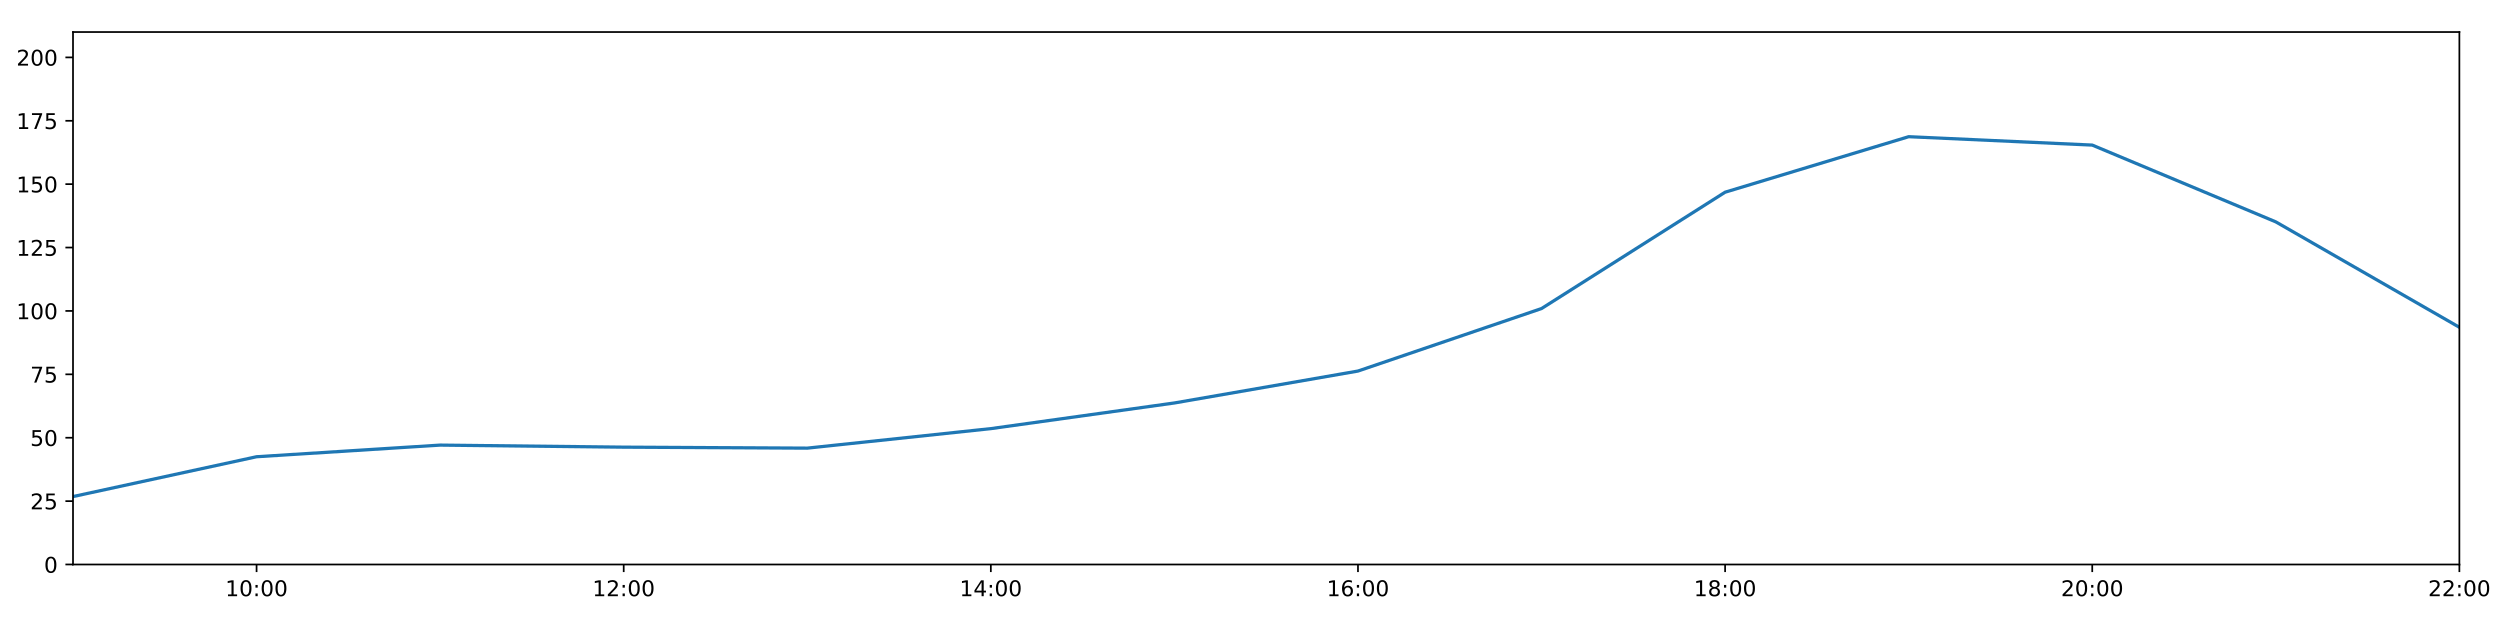
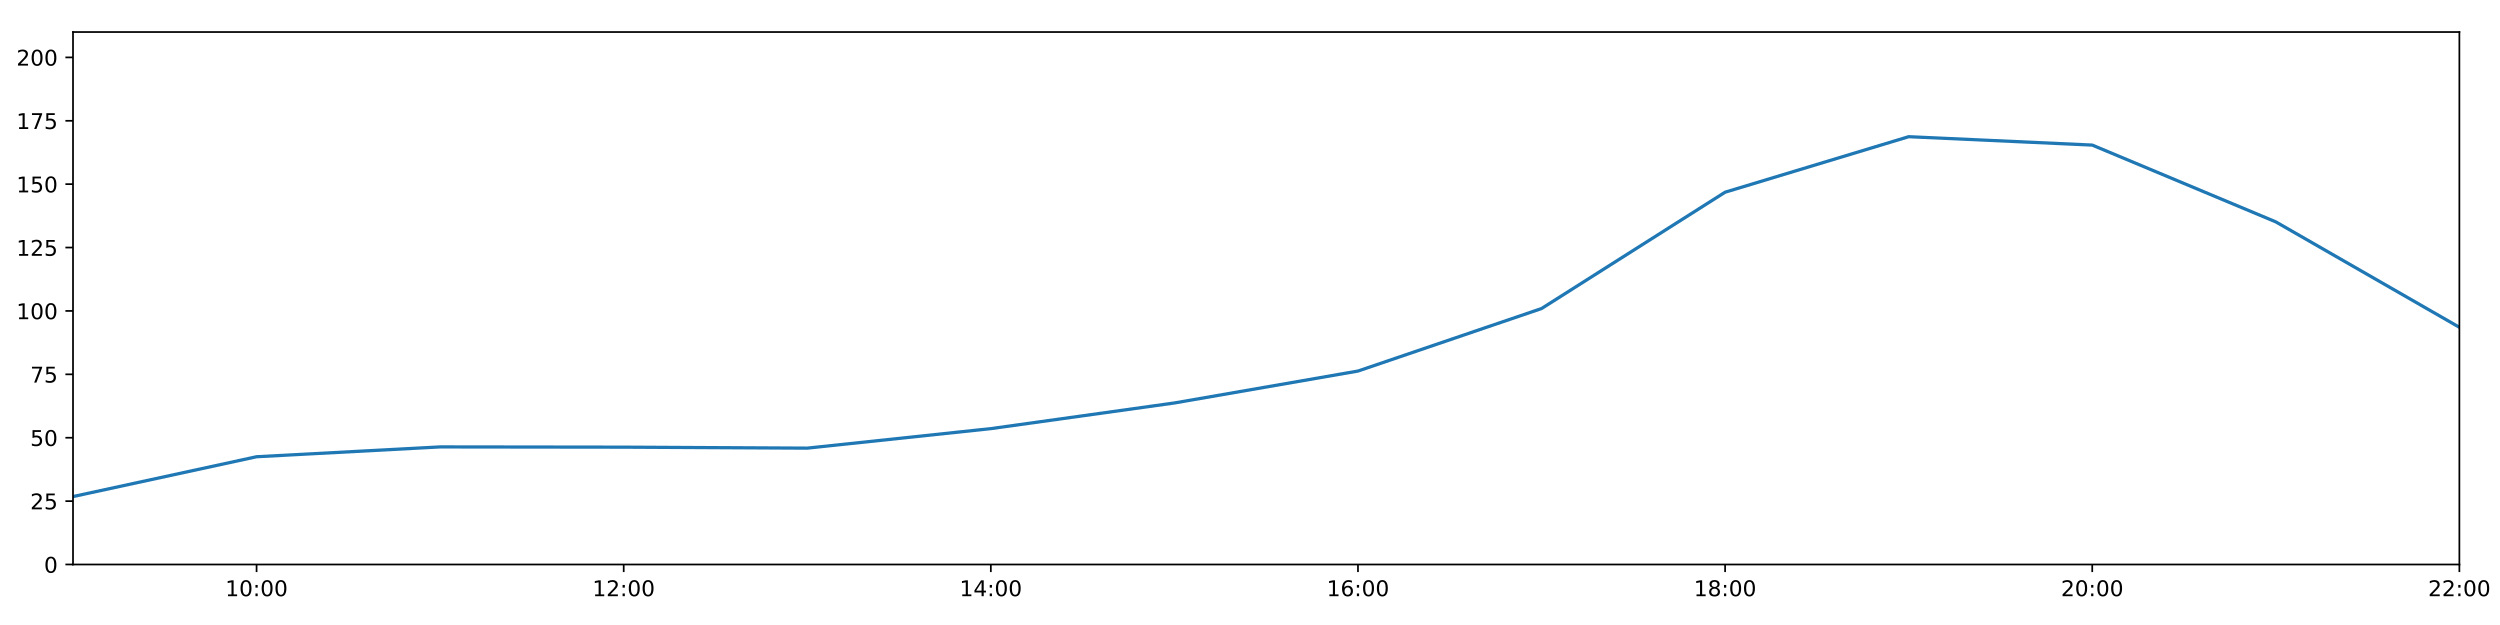
<svg xmlns="http://www.w3.org/2000/svg" xmlns:xlink="http://www.w3.org/1999/xlink" height="288pt" version="1.1" viewBox="0 0 1152 288" width="1152pt">
  <defs>
    <style type="text/css">
*{stroke-linecap:butt;stroke-linejoin:round;}
  </style>
  </defs>
  <g id="figure_1">
    <g id="patch_1">
      <path d="M 0 288  L 1152 288  L 1152 0  L 0 0  z " style="fill:#ffffff;" />
    </g>
    <g id="axes_1">
      <g id="patch_2">
        <path d="M 33.64 260.12  L 1133.28 260.12  L 1133.28 14.76  L 33.64 14.76  z " style="fill:#ffffff;" />
      </g>
      <g id="matplotlib.axis_1">
        <g id="xtick_1">
          <g id="line2d_1">
            <defs>
-               <path d="M 0 0  L 0 3.5  " id="m93b0bec1ba" style="stroke:#000000;stroke-width:0.8;" />
-             </defs>
-             <g>
-               <use style="stroke:#000000;stroke-width:0.8;" x="118.228" xlink:href="#m93b0bec1ba" y="260.12" />
+               <path d="M 0 0  L 0 3.5  " id="m9a15a11475" style="stroke:#000000;stroke-width:0.8;" />
+             </defs>
+             <g>
+               <use style="stroke:#000000;stroke-width:0.8;" x="118.228" xlink:href="#m9a15a11475" y="260.12" />
            </g>
          </g>
          <g id="text_1">
            <defs>
              <path d="M 12.406 8.297  L 28.516 8.297  L 28.516 63.922  L 10.984 60.406  L 10.984 69.391  L 28.422 72.906  L 38.281 72.906  L 38.281 8.297  L 54.391 8.297  L 54.391 0  L 12.406 0  z " id="DejaVuSans-49" />
              <path d="M 31.781 66.406  Q 24.172 66.406 20.328 58.906  Q 16.5 51.422 16.5 36.375  Q 16.5 21.391 20.328 13.891  Q 24.172 6.391 31.781 6.391  Q 39.453 6.391 43.281 13.891  Q 47.125 21.391 47.125 36.375  Q 47.125 51.422 43.281 58.906  Q 39.453 66.406 31.781 66.406  z M 31.781 74.219  Q 44.047 74.219 50.516 64.516  Q 56.984 54.828 56.984 36.375  Q 56.984 17.969 50.516 8.266  Q 44.047 -1.422 31.781 -1.422  Q 19.531 -1.422 13.062 8.266  Q 6.594 17.969 6.594 36.375  Q 6.594 54.828 13.062 64.516  Q 19.531 74.219 31.781 74.219  z " id="DejaVuSans-48" />
              <path d="M 11.719 12.406  L 22.016 12.406  L 22.016 0  L 11.719 0  z M 11.719 51.703  L 22.016 51.703  L 22.016 39.312  L 11.719 39.312  z " id="DejaVuSans-58" />
            </defs>
            <g transform="translate(103.8183 274.7184)scale(0.1 -0.1)">
              <use xlink:href="#DejaVuSans-49" />
              <use x="63.623" xlink:href="#DejaVuSans-48" />
              <use x="127.246" xlink:href="#DejaVuSans-58" />
              <use x="160.938" xlink:href="#DejaVuSans-48" />
              <use x="224.561" xlink:href="#DejaVuSans-48" />
            </g>
          </g>
        </g>
        <g id="xtick_2">
          <g id="line2d_2">
            <g>
-               <use style="stroke:#000000;stroke-width:0.8;" x="287.403" xlink:href="#m93b0bec1ba" y="260.12" />
+               <use style="stroke:#000000;stroke-width:0.8;" x="287.403" xlink:href="#m9a15a11475" y="260.12" />
            </g>
          </g>
          <g id="text_2">
            <defs>
              <path d="M 19.188 8.297  L 53.609 8.297  L 53.609 0  L 7.328 0  L 7.328 8.297  Q 12.938 14.109 22.625 23.891  Q 32.328 33.688 34.812 36.531  Q 39.547 41.844 41.422 45.531  Q 43.312 49.219 43.312 52.781  Q 43.312 58.594 39.234 62.25  Q 35.156 65.922 28.609 65.922  Q 23.969 65.922 18.812 64.312  Q 13.672 62.703 7.812 59.422  L 7.812 69.391  Q 13.766 71.781 18.938 73  Q 24.125 74.219 28.422 74.219  Q 39.75 74.219 46.484 68.547  Q 53.219 62.891 53.219 53.422  Q 53.219 48.922 51.531 44.891  Q 49.859 40.875 45.406 35.406  Q 44.188 33.984 37.641 27.219  Q 31.109 20.453 19.188 8.297  z " id="DejaVuSans-50" />
            </defs>
            <g transform="translate(272.9937 274.7184)scale(0.1 -0.1)">
              <use xlink:href="#DejaVuSans-49" />
              <use x="63.623" xlink:href="#DejaVuSans-50" />
              <use x="127.246" xlink:href="#DejaVuSans-58" />
              <use x="160.938" xlink:href="#DejaVuSans-48" />
              <use x="224.561" xlink:href="#DejaVuSans-48" />
            </g>
          </g>
        </g>
        <g id="xtick_3">
          <g id="line2d_3">
            <g>
-               <use style="stroke:#000000;stroke-width:0.8;" x="456.578" xlink:href="#m93b0bec1ba" y="260.12" />
+               <use style="stroke:#000000;stroke-width:0.8;" x="456.578" xlink:href="#m9a15a11475" y="260.12" />
            </g>
          </g>
          <g id="text_3">
            <defs>
              <path d="M 37.797 64.312  L 12.891 25.391  L 37.797 25.391  z M 35.203 72.906  L 47.609 72.906  L 47.609 25.391  L 58.016 25.391  L 58.016 17.188  L 47.609 17.188  L 47.609 0  L 37.797 0  L 37.797 17.188  L 4.891 17.188  L 4.891 26.703  z " id="DejaVuSans-52" />
            </defs>
            <g transform="translate(442.1691 274.7184)scale(0.1 -0.1)">
              <use xlink:href="#DejaVuSans-49" />
              <use x="63.623" xlink:href="#DejaVuSans-52" />
              <use x="127.246" xlink:href="#DejaVuSans-58" />
              <use x="160.938" xlink:href="#DejaVuSans-48" />
              <use x="224.561" xlink:href="#DejaVuSans-48" />
            </g>
          </g>
        </g>
        <g id="xtick_4">
          <g id="line2d_4">
            <g>
-               <use style="stroke:#000000;stroke-width:0.8;" x="625.754" xlink:href="#m93b0bec1ba" y="260.12" />
+               <use style="stroke:#000000;stroke-width:0.8;" x="625.754" xlink:href="#m9a15a11475" y="260.12" />
            </g>
          </g>
          <g id="text_4">
            <defs>
              <path d="M 33.016 40.375  Q 26.375 40.375 22.484 35.828  Q 18.609 31.297 18.609 23.391  Q 18.609 15.531 22.484 10.953  Q 26.375 6.391 33.016 6.391  Q 39.656 6.391 43.531 10.953  Q 47.406 15.531 47.406 23.391  Q 47.406 31.297 43.531 35.828  Q 39.656 40.375 33.016 40.375  z M 52.594 71.297  L 52.594 62.312  Q 48.875 64.062 45.094 64.984  Q 41.312 65.922 37.594 65.922  Q 27.828 65.922 22.672 59.328  Q 17.531 52.734 16.797 39.406  Q 19.672 43.656 24.016 45.922  Q 28.375 48.188 33.594 48.188  Q 44.578 48.188 50.953 41.516  Q 57.328 34.859 57.328 23.391  Q 57.328 12.156 50.688 5.359  Q 44.047 -1.422 33.016 -1.422  Q 20.359 -1.422 13.672 8.266  Q 6.984 17.969 6.984 36.375  Q 6.984 53.656 15.188 63.938  Q 23.391 74.219 37.203 74.219  Q 40.922 74.219 44.703 73.484  Q 48.484 72.75 52.594 71.297  z " id="DejaVuSans-54" />
            </defs>
            <g transform="translate(611.3445 274.7184)scale(0.1 -0.1)">
              <use xlink:href="#DejaVuSans-49" />
              <use x="63.623" xlink:href="#DejaVuSans-54" />
              <use x="127.246" xlink:href="#DejaVuSans-58" />
              <use x="160.938" xlink:href="#DejaVuSans-48" />
              <use x="224.561" xlink:href="#DejaVuSans-48" />
            </g>
          </g>
        </g>
        <g id="xtick_5">
          <g id="line2d_5">
            <g>
-               <use style="stroke:#000000;stroke-width:0.8;" x="794.929" xlink:href="#m93b0bec1ba" y="260.12" />
+               <use style="stroke:#000000;stroke-width:0.8;" x="794.929" xlink:href="#m9a15a11475" y="260.12" />
            </g>
          </g>
          <g id="text_5">
            <defs>
              <path d="M 31.781 34.625  Q 24.75 34.625 20.719 30.859  Q 16.703 27.094 16.703 20.516  Q 16.703 13.922 20.719 10.156  Q 24.75 6.391 31.781 6.391  Q 38.812 6.391 42.859 10.172  Q 46.922 13.969 46.922 20.516  Q 46.922 27.094 42.891 30.859  Q 38.875 34.625 31.781 34.625  z M 21.922 38.812  Q 15.578 40.375 12.031 44.719  Q 8.5 49.078 8.5 55.328  Q 8.5 64.062 14.719 69.141  Q 20.953 74.219 31.781 74.219  Q 42.672 74.219 48.875 69.141  Q 55.078 64.062 55.078 55.328  Q 55.078 49.078 51.531 44.719  Q 48 40.375 41.703 38.812  Q 48.828 37.156 52.797 32.312  Q 56.781 27.484 56.781 20.516  Q 56.781 9.906 50.312 4.234  Q 43.844 -1.422 31.781 -1.422  Q 19.734 -1.422 13.25 4.234  Q 6.781 9.906 6.781 20.516  Q 6.781 27.484 10.781 32.312  Q 14.797 37.156 21.922 38.812  z M 18.312 54.391  Q 18.312 48.734 21.844 45.562  Q 25.391 42.391 31.781 42.391  Q 38.141 42.391 41.719 45.562  Q 45.312 48.734 45.312 54.391  Q 45.312 60.062 41.719 63.234  Q 38.141 66.406 31.781 66.406  Q 25.391 66.406 21.844 63.234  Q 18.312 60.062 18.312 54.391  z " id="DejaVuSans-56" />
            </defs>
            <g transform="translate(780.5199 274.7184)scale(0.1 -0.1)">
              <use xlink:href="#DejaVuSans-49" />
              <use x="63.623" xlink:href="#DejaVuSans-56" />
              <use x="127.246" xlink:href="#DejaVuSans-58" />
              <use x="160.938" xlink:href="#DejaVuSans-48" />
              <use x="224.561" xlink:href="#DejaVuSans-48" />
            </g>
          </g>
        </g>
        <g id="xtick_6">
          <g id="line2d_6">
            <g>
-               <use style="stroke:#000000;stroke-width:0.8;" x="964.105" xlink:href="#m93b0bec1ba" y="260.12" />
+               <use style="stroke:#000000;stroke-width:0.8;" x="964.105" xlink:href="#m9a15a11475" y="260.12" />
            </g>
          </g>
          <g id="text_6">
            <g transform="translate(949.6952 274.7184)scale(0.1 -0.1)">
              <use xlink:href="#DejaVuSans-50" />
              <use x="63.623" xlink:href="#DejaVuSans-48" />
              <use x="127.246" xlink:href="#DejaVuSans-58" />
              <use x="160.938" xlink:href="#DejaVuSans-48" />
              <use x="224.561" xlink:href="#DejaVuSans-48" />
            </g>
          </g>
        </g>
        <g id="xtick_7">
          <g id="line2d_7">
            <g>
-               <use style="stroke:#000000;stroke-width:0.8;" x="1133.28" xlink:href="#m93b0bec1ba" y="260.12" />
+               <use style="stroke:#000000;stroke-width:0.8;" x="1133.28" xlink:href="#m9a15a11475" y="260.12" />
            </g>
          </g>
          <g id="text_7">
            <g transform="translate(1118.871 274.7184)scale(0.1 -0.1)">
              <use xlink:href="#DejaVuSans-50" />
              <use x="63.623" xlink:href="#DejaVuSans-50" />
              <use x="127.246" xlink:href="#DejaVuSans-58" />
              <use x="160.938" xlink:href="#DejaVuSans-48" />
              <use x="224.561" xlink:href="#DejaVuSans-48" />
            </g>
          </g>
        </g>
      </g>
      <g id="matplotlib.axis_2">
        <g id="ytick_1">
          <g id="line2d_8">
            <defs>
-               <path d="M 0 0  L -3.5 0  " id="mf2487861d5" style="stroke:#000000;stroke-width:0.8;" />
-             </defs>
-             <g>
-               <use style="stroke:#000000;stroke-width:0.8;" x="33.64" xlink:href="#mf2487861d5" y="260.12" />
+               <path d="M 0 0  L -3.5 0  " id="m30b4a0e83a" style="stroke:#000000;stroke-width:0.8;" />
+             </defs>
+             <g>
+               <use style="stroke:#000000;stroke-width:0.8;" x="33.64" xlink:href="#m30b4a0e83a" y="260.12" />
            </g>
          </g>
          <g id="text_8">
            <g transform="translate(20.2775 263.9192)scale(0.1 -0.1)">
              <use xlink:href="#DejaVuSans-48" />
            </g>
          </g>
        </g>
        <g id="ytick_2">
          <g id="line2d_9">
            <g>
-               <use style="stroke:#000000;stroke-width:0.8;" x="33.64" xlink:href="#mf2487861d5" y="230.91" />
+               <use style="stroke:#000000;stroke-width:0.8;" x="33.64" xlink:href="#m30b4a0e83a" y="230.91" />
            </g>
          </g>
          <g id="text_9">
            <defs>
              <path d="M 10.797 72.906  L 49.516 72.906  L 49.516 64.594  L 19.828 64.594  L 19.828 46.734  Q 21.969 47.469 24.109 47.828  Q 26.266 48.188 28.422 48.188  Q 40.625 48.188 47.75 41.5  Q 54.891 34.812 54.891 23.391  Q 54.891 11.625 47.562 5.094  Q 40.234 -1.422 26.906 -1.422  Q 22.312 -1.422 17.547 -0.641  Q 12.797 0.141 7.719 1.703  L 7.719 11.625  Q 12.109 9.234 16.797 8.062  Q 21.484 6.891 26.703 6.891  Q 35.156 6.891 40.078 11.328  Q 45.016 15.766 45.016 23.391  Q 45.016 31 40.078 35.438  Q 35.156 39.891 26.703 39.891  Q 22.75 39.891 18.812 39.016  Q 14.891 38.141 10.797 36.281  z " id="DejaVuSans-53" />
            </defs>
            <g transform="translate(13.915 234.7097)scale(0.1 -0.1)">
              <use xlink:href="#DejaVuSans-50" />
              <use x="63.623" xlink:href="#DejaVuSans-53" />
            </g>
          </g>
        </g>
        <g id="ytick_3">
          <g id="line2d_10">
            <g>
-               <use style="stroke:#000000;stroke-width:0.8;" x="33.64" xlink:href="#mf2487861d5" y="201.701" />
+               <use style="stroke:#000000;stroke-width:0.8;" x="33.64" xlink:href="#m30b4a0e83a" y="201.701" />
            </g>
          </g>
          <g id="text_10">
            <g transform="translate(13.915 205.5002)scale(0.1 -0.1)">
              <use xlink:href="#DejaVuSans-53" />
              <use x="63.623" xlink:href="#DejaVuSans-48" />
            </g>
          </g>
        </g>
        <g id="ytick_4">
          <g id="line2d_11">
            <g>
-               <use style="stroke:#000000;stroke-width:0.8;" x="33.64" xlink:href="#mf2487861d5" y="172.491" />
+               <use style="stroke:#000000;stroke-width:0.8;" x="33.64" xlink:href="#m30b4a0e83a" y="172.491" />
            </g>
          </g>
          <g id="text_11">
            <defs>
              <path d="M 8.203 72.906  L 55.078 72.906  L 55.078 68.703  L 28.609 0  L 18.312 0  L 43.219 64.594  L 8.203 64.594  z " id="DejaVuSans-55" />
            </defs>
            <g transform="translate(13.915 176.2906)scale(0.1 -0.1)">
              <use xlink:href="#DejaVuSans-55" />
              <use x="63.623" xlink:href="#DejaVuSans-53" />
            </g>
          </g>
        </g>
        <g id="ytick_5">
          <g id="line2d_12">
            <g>
-               <use style="stroke:#000000;stroke-width:0.8;" x="33.64" xlink:href="#mf2487861d5" y="143.282" />
+               <use style="stroke:#000000;stroke-width:0.8;" x="33.64" xlink:href="#m30b4a0e83a" y="143.282" />
            </g>
          </g>
          <g id="text_12">
            <g transform="translate(7.5525 147.0811)scale(0.1 -0.1)">
              <use xlink:href="#DejaVuSans-49" />
              <use x="63.623" xlink:href="#DejaVuSans-48" />
              <use x="127.246" xlink:href="#DejaVuSans-48" />
            </g>
          </g>
        </g>
        <g id="ytick_6">
          <g id="line2d_13">
            <g>
-               <use style="stroke:#000000;stroke-width:0.8;" x="33.64" xlink:href="#mf2487861d5" y="114.072" />
+               <use style="stroke:#000000;stroke-width:0.8;" x="33.64" xlink:href="#m30b4a0e83a" y="114.072" />
            </g>
          </g>
          <g id="text_13">
            <g transform="translate(7.5525 117.8716)scale(0.1 -0.1)">
              <use xlink:href="#DejaVuSans-49" />
              <use x="63.623" xlink:href="#DejaVuSans-50" />
              <use x="127.246" xlink:href="#DejaVuSans-53" />
            </g>
          </g>
        </g>
        <g id="ytick_7">
          <g id="line2d_14">
            <g>
-               <use style="stroke:#000000;stroke-width:0.8;" x="33.64" xlink:href="#mf2487861d5" y="84.863" />
+               <use style="stroke:#000000;stroke-width:0.8;" x="33.64" xlink:href="#m30b4a0e83a" y="84.863" />
            </g>
          </g>
          <g id="text_14">
            <g transform="translate(7.5525 88.66208)scale(0.1 -0.1)">
              <use xlink:href="#DejaVuSans-49" />
              <use x="63.623" xlink:href="#DejaVuSans-53" />
              <use x="127.246" xlink:href="#DejaVuSans-48" />
            </g>
          </g>
        </g>
        <g id="ytick_8">
          <g id="line2d_15">
            <g>
-               <use style="stroke:#000000;stroke-width:0.8;" x="33.64" xlink:href="#mf2487861d5" y="55.653" />
+               <use style="stroke:#000000;stroke-width:0.8;" x="33.64" xlink:href="#m30b4a0e83a" y="55.653" />
            </g>
          </g>
          <g id="text_15">
            <g transform="translate(7.5525 59.45255)scale(0.1 -0.1)">
              <use xlink:href="#DejaVuSans-49" />
              <use x="63.623" xlink:href="#DejaVuSans-55" />
              <use x="127.246" xlink:href="#DejaVuSans-53" />
            </g>
          </g>
        </g>
        <g id="ytick_9">
          <g id="line2d_16">
            <g>
-               <use style="stroke:#000000;stroke-width:0.8;" x="33.64" xlink:href="#mf2487861d5" y="26.444" />
+               <use style="stroke:#000000;stroke-width:0.8;" x="33.64" xlink:href="#m30b4a0e83a" y="26.444" />
            </g>
          </g>
          <g id="text_16">
            <g transform="translate(7.5525 30.24303)scale(0.1 -0.1)">
              <use xlink:href="#DejaVuSans-50" />
              <use x="63.623" xlink:href="#DejaVuSans-48" />
              <use x="127.246" xlink:href="#DejaVuSans-48" />
            </g>
          </g>
        </g>
      </g>
      <g id="line2d_17">
-         <path clip-path="url(#pd978e3ef67)" d="M 33.64 228.817  L 118.228 210.464  L 202.815 205.104  L 287.403 206.05  L 371.991 206.504  L 456.578 197.509  L 541.166 185.687  L 625.754 170.979  L 710.342 142.178  L 794.929 88.563  L 879.517 62.988  L 964.105 66.856  L 1048.692 102.243  L 1133.28 150.811  " style="fill:none;stroke:#1f77b4;stroke-linecap:square;stroke-width:1.5;" />
+         <path clip-path="url(#pad4bacdee9)" d="M 33.64 228.817  L 118.228 210.464  L 202.815 205.936  L 287.403 206.05  L 371.991 206.504  L 456.578 197.509  L 541.166 185.687  L 625.754 170.979  L 710.342 142.178  L 794.929 88.563  L 879.517 62.988  L 964.105 66.856  L 1048.692 102.243  L 1133.28 150.811  " style="fill:none;stroke:#1f77b4;stroke-linecap:square;stroke-width:1.5;" />
      </g>
      <g id="patch_3">
        <path d="M 33.64 260.12  L 33.64 14.76  " style="fill:none;stroke:#000000;stroke-linecap:square;stroke-linejoin:miter;stroke-width:0.8;" />
      </g>
      <g id="patch_4">
        <path d="M 1133.28 260.12  L 1133.28 14.76  " style="fill:none;stroke:#000000;stroke-linecap:square;stroke-linejoin:miter;stroke-width:0.8;" />
      </g>
      <g id="patch_5">
        <path d="M 33.64 260.12  L 1133.28 260.12  " style="fill:none;stroke:#000000;stroke-linecap:square;stroke-linejoin:miter;stroke-width:0.8;" />
      </g>
      <g id="patch_6">
        <path d="M 33.64 14.76  L 1133.28 14.76  " style="fill:none;stroke:#000000;stroke-linecap:square;stroke-linejoin:miter;stroke-width:0.8;" />
      </g>
    </g>
  </g>
  <defs>
-     <clipPath id="pd978e3ef67">
+     <clipPath id="pad4bacdee9">
      <rect height="245.36" width="1099.64" x="33.64" y="14.76" />
    </clipPath>
  </defs>
</svg>
